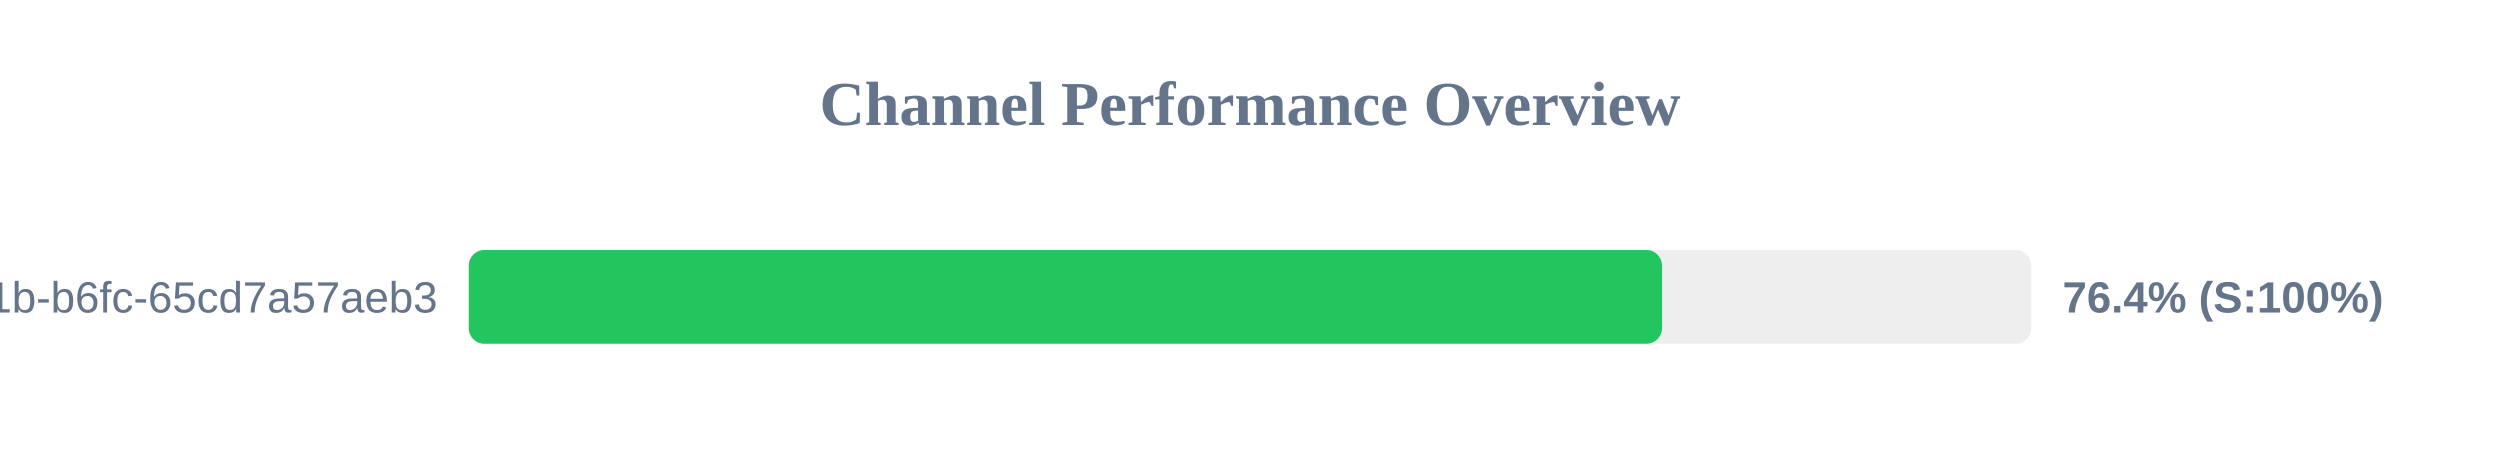
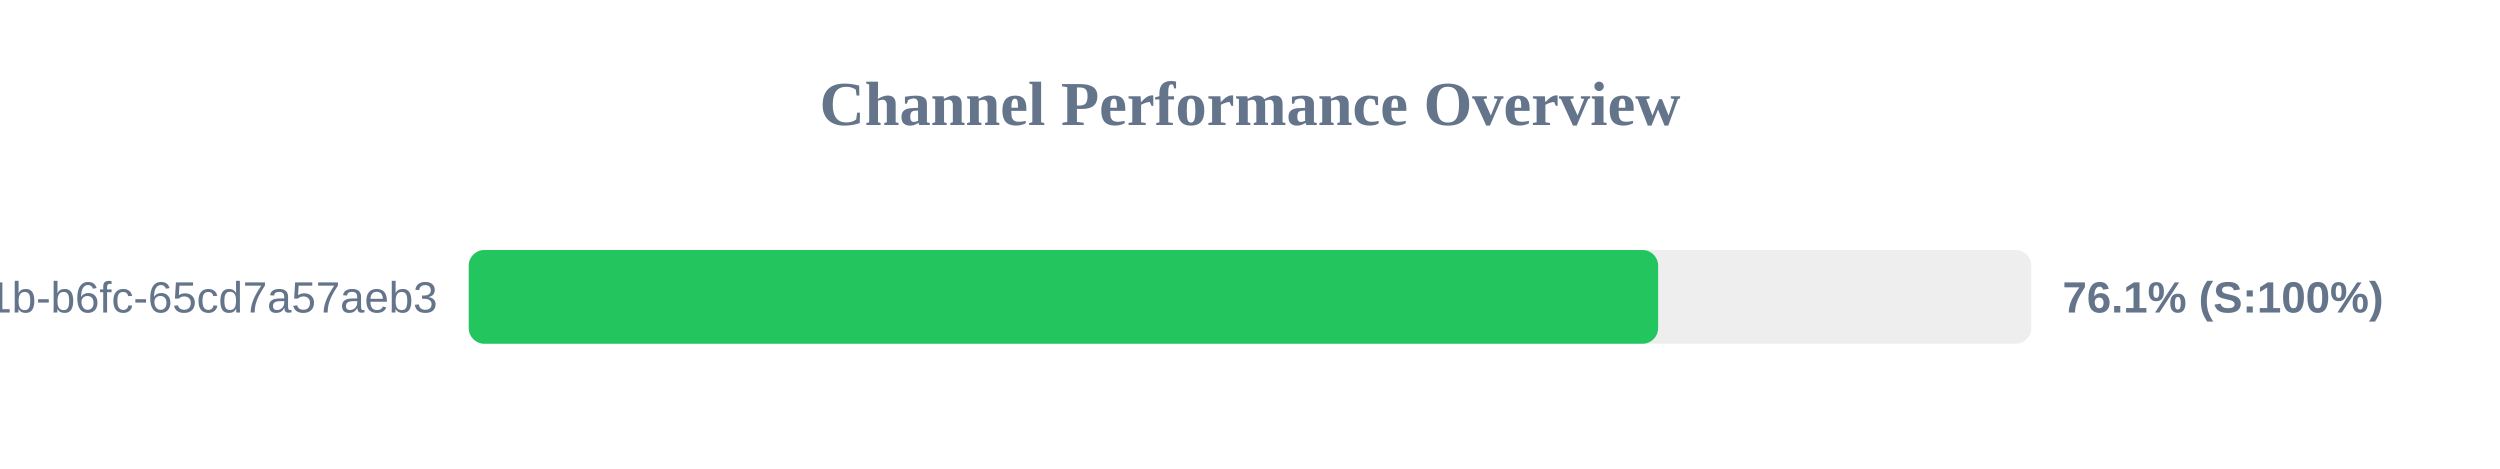
<svg xmlns="http://www.w3.org/2000/svg" width="800" height="150" version="1.1">
  <style>
        .row { font: 14px Arial; fill: #64748b; }
        .score { font: bold 14px Arial; fill: #64748b; }
    </style>
  <text x="400" y="40" text-anchor="middle" font-size="20px" font-weight="bold" fill="#64748b">Channel Performance Overview</text>
  <rect x="150" y="80" width="500" height="30" fill="#eee" rx="5" />
-   <rect x="150" y="80" width="381.85" height="30" fill="#22c55e" rx="5" />
+   <rect x="150" y="80" width="380.6" height="30" fill="#22c55e" rx="5" />
  <text x="140" y="100" text-anchor="end" class="row">?uuid=9c859345-959f-491b-b6fc-65cd7a57aeb3</text>
-   <text x="660" y="100" text-anchor="start" class="score">76.4% (S:100%)</text>
+   <text x="660" y="100" text-anchor="start" class="score">76.1% (S:100%)</text>
</svg>
